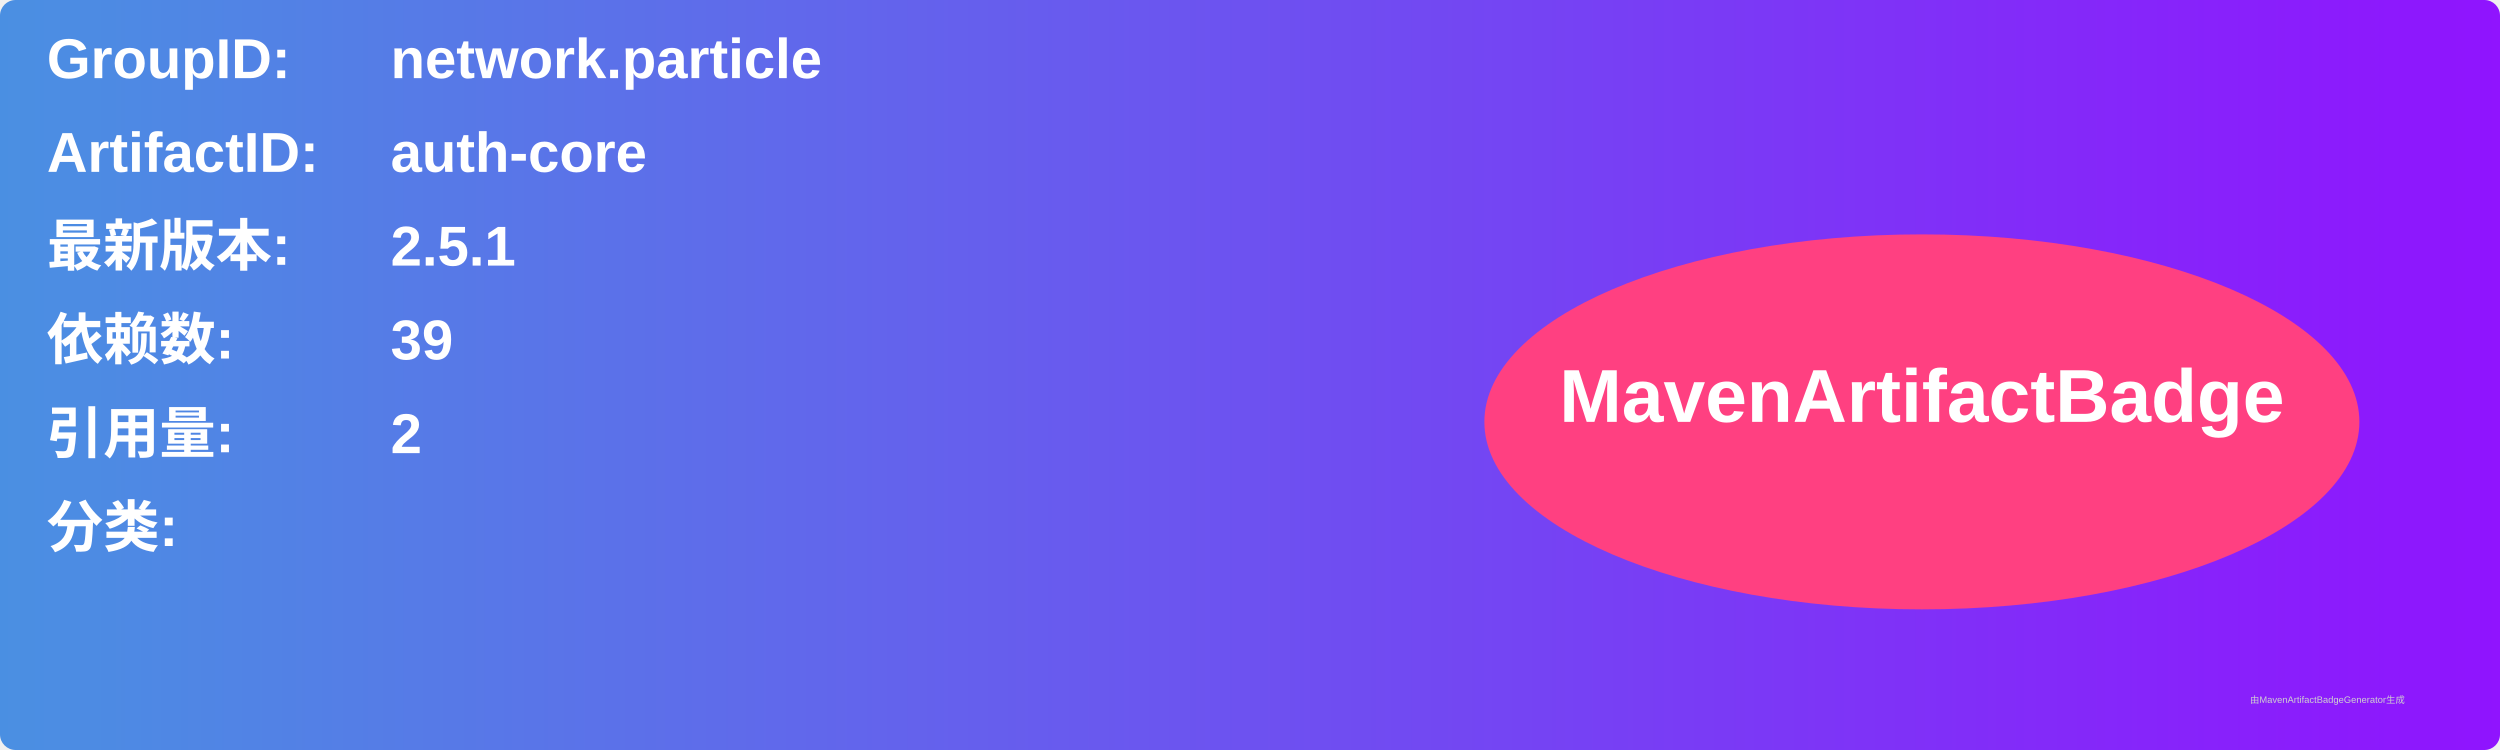
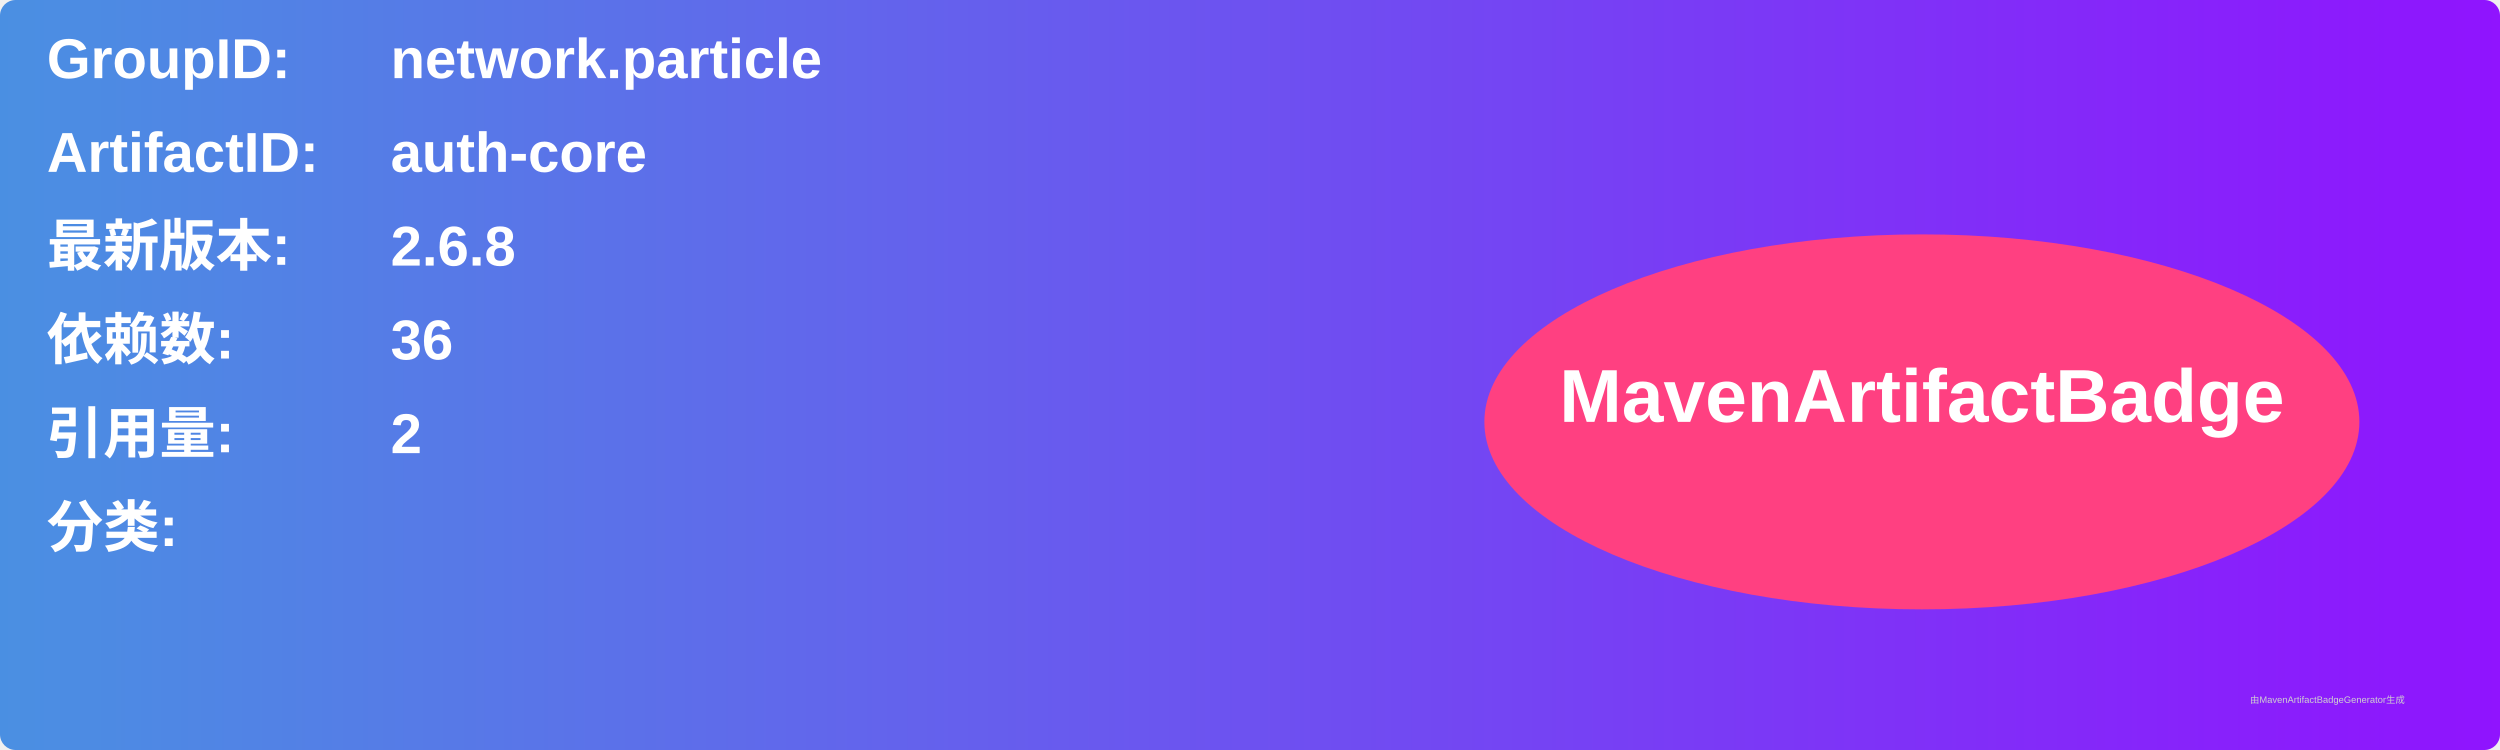
<svg xmlns="http://www.w3.org/2000/svg" width="800" height="240" viewBox="0 0 800 240">
  <linearGradient id="grad" x1="0%" y1="0%" x2="100%" y2="0%">
    <stop offset="0%" stop-color="#4a90e2" />
    <stop offset="100%" stop-color="#9013fe" />
  </linearGradient>
  <rect width="100%" height="100%" rx="5" ry="5" fill="url(#grad)" />
  <g transform="translate(15, 15)">
    <text x="0" y="10" font-family="Arial" font-size="18" fill="white" font-weight="bold" width="260">GroupID:</text>
    <text x="110" y="10" font-family="Arial" font-size="18" fill="white" font-weight="bold" width="460">network.particle</text>
    <text x="0" y="40" font-family="Arial" font-size="18" fill="white" font-weight="bold" width="260">ArtifactID:</text>
    <text x="110" y="40" font-family="Arial" font-size="18" fill="white" font-weight="bold" width="460">auth-core</text>
    <text x="0" y="70" font-family="Arial" font-size="18" fill="white" font-weight="bold">最新版本:</text>
    <text x="110" y="70" font-family="Arial" font-size="18" fill="white" font-weight="bold">
-       <tspan font-weight="bold">2.5.1</tspan>
+       <tspan font-weight="bold">2.6.8</tspan>
    </text>
    <text x="0" y="100" font-family="Arial" font-size="18" fill="white" font-weight="bold">依赖数: </text>
    <text x="110" y="100" font-family="Arial" font-size="18" fill="white">
-       <tspan font-weight="bold">39</tspan>
+       <tspan font-weight="bold">36</tspan>
    </text>
    <text x="0" y="130" font-family="Arial" font-size="18" fill="white" font-weight="bold">引用量: </text>
    <text x="110" y="130" font-family="Arial" font-size="18" fill="white">
      <tspan font-weight="bold">2</tspan>
    </text>
    <text x="0" y="160" font-family="Arial" font-size="18" fill="white" font-weight="bold">分类:</text>
    <text x="10" y="190" font-family="Arial" font-size="10" fill="white">
      <tspan font-weight="bold" />
    </text>
    <ellipse cx="600" cy="120" rx="140" ry="60" fill="#ff4081" />
    <text x="600" y="120" text-anchor="middle" font-family="Arial" font-size="24" fill="white" font-weight="bold">MavenArtifactBadge</text>
  </g>
  <text x="720" y="225" font-family="Arial" font-size="3" fill="#d0d0d0">由MavenArtifactBadgeGenerator生成</text>
</svg>
